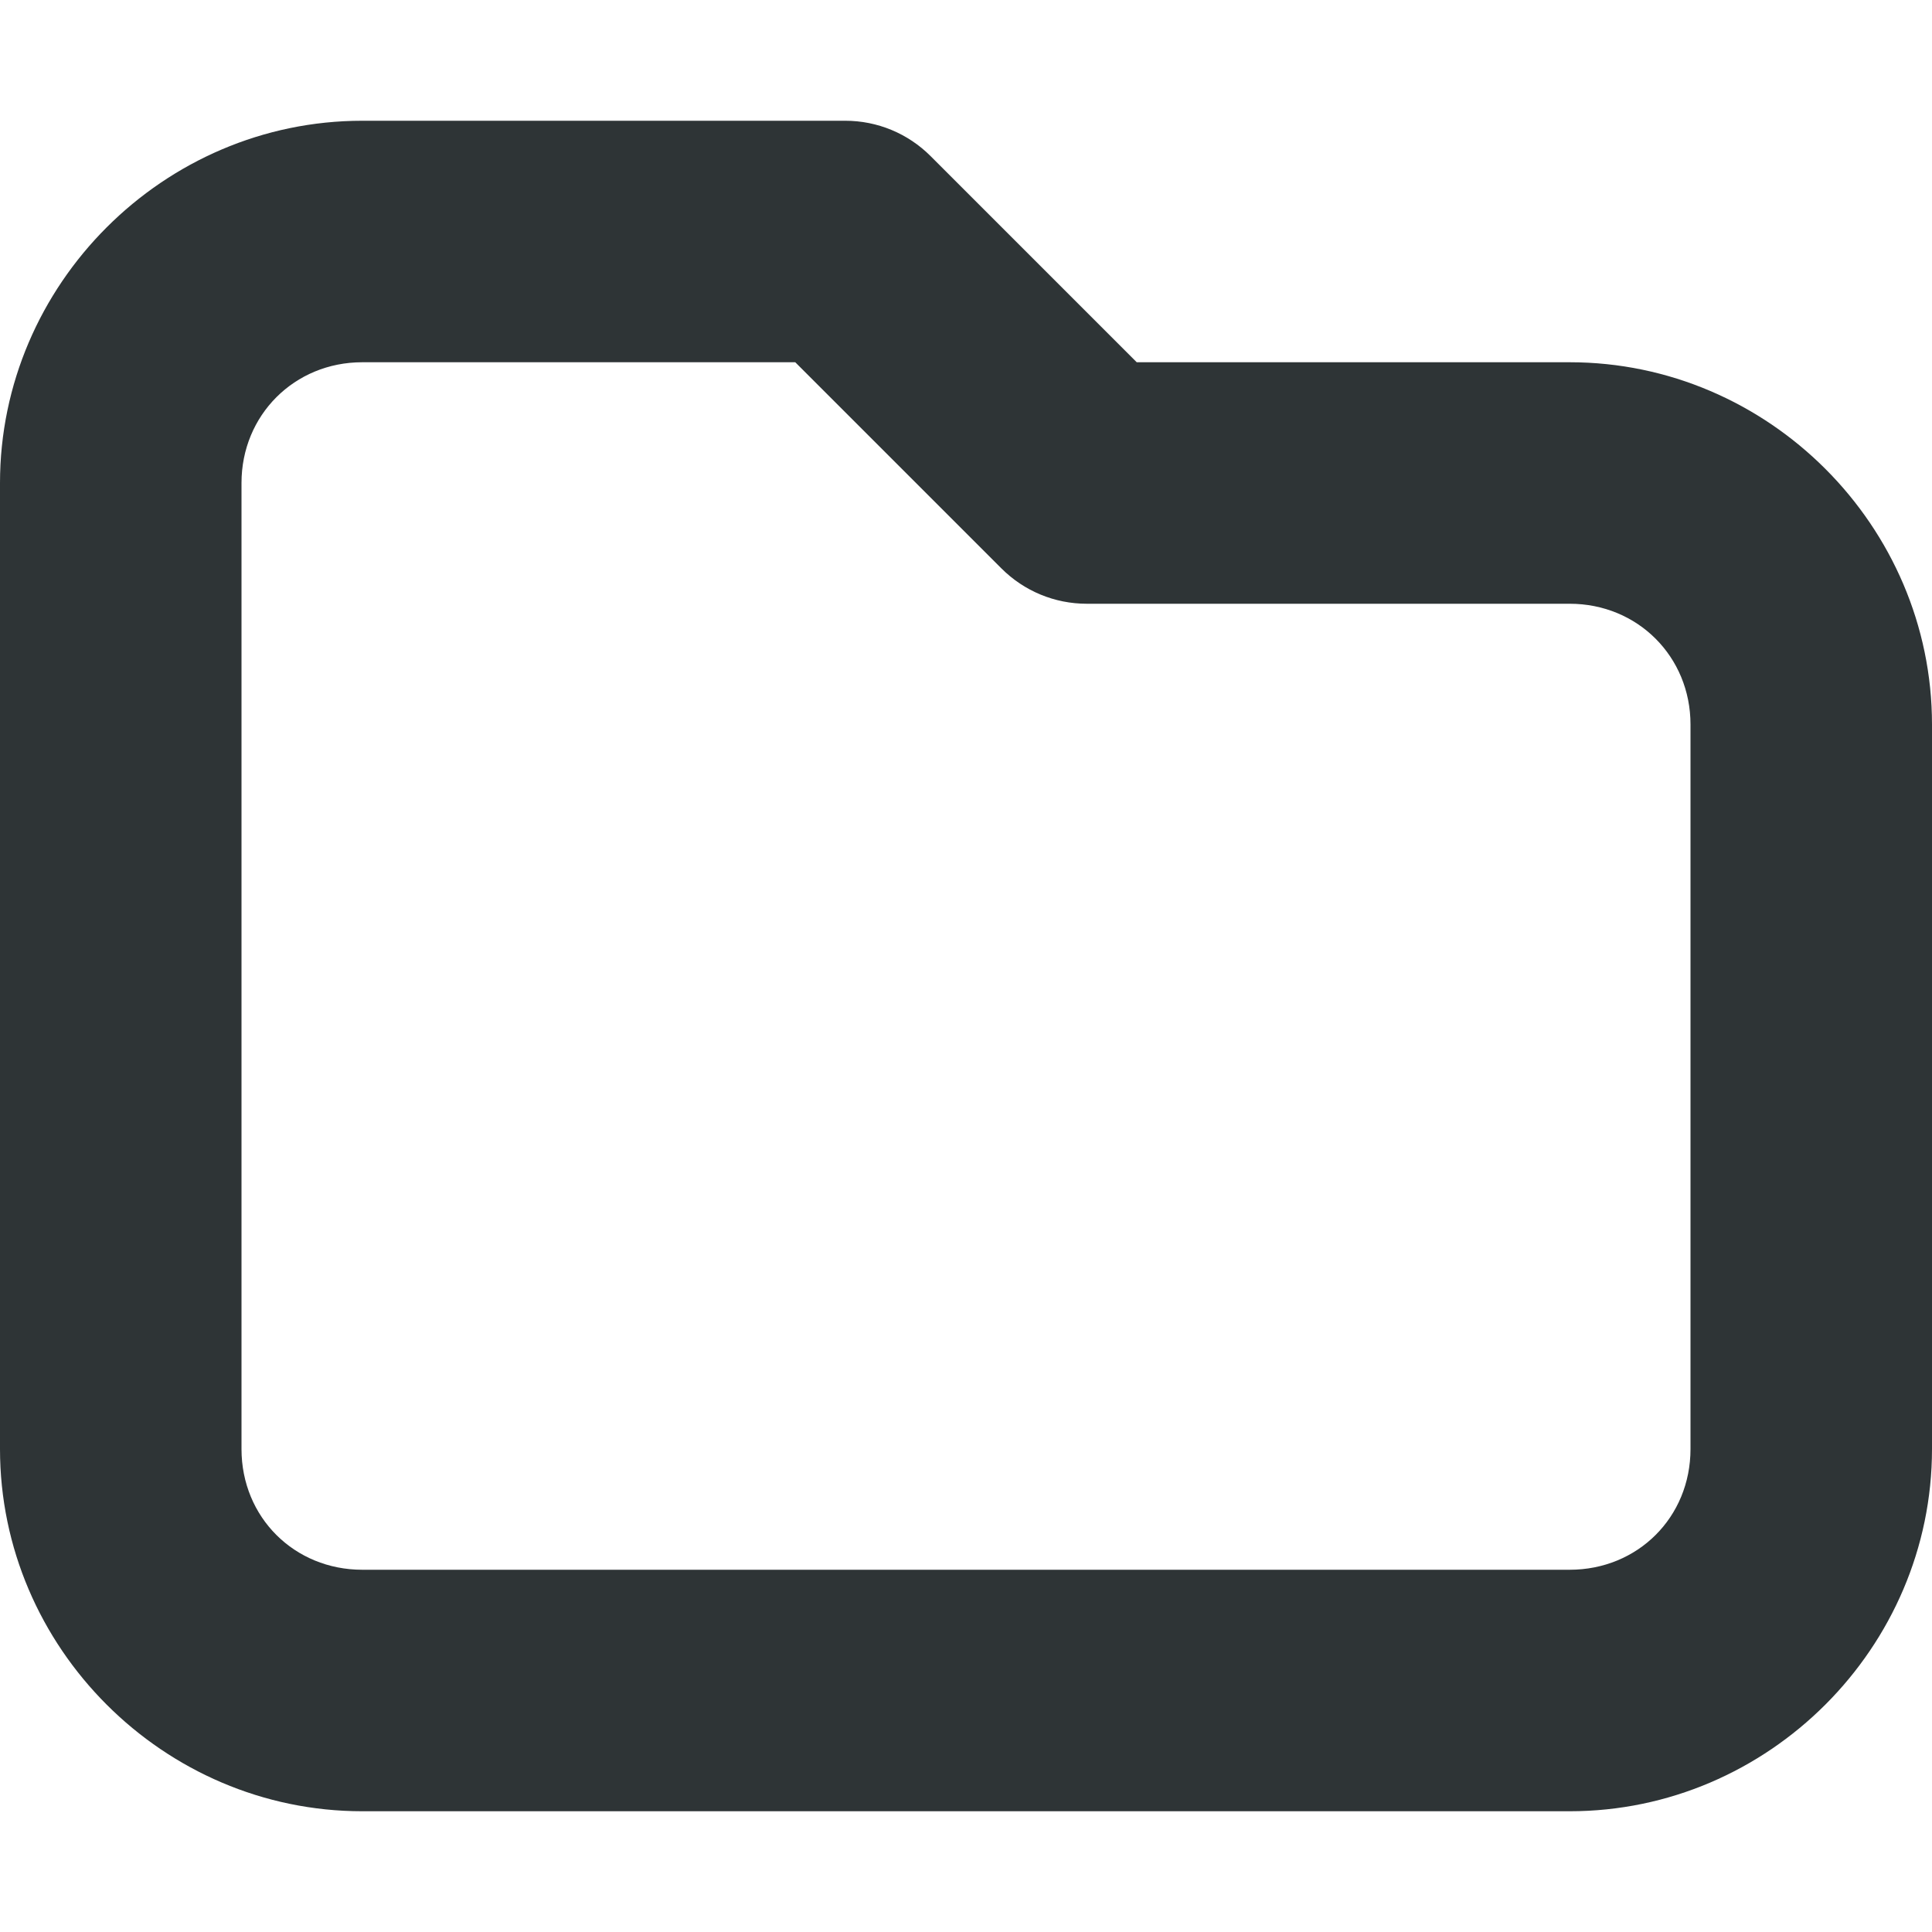
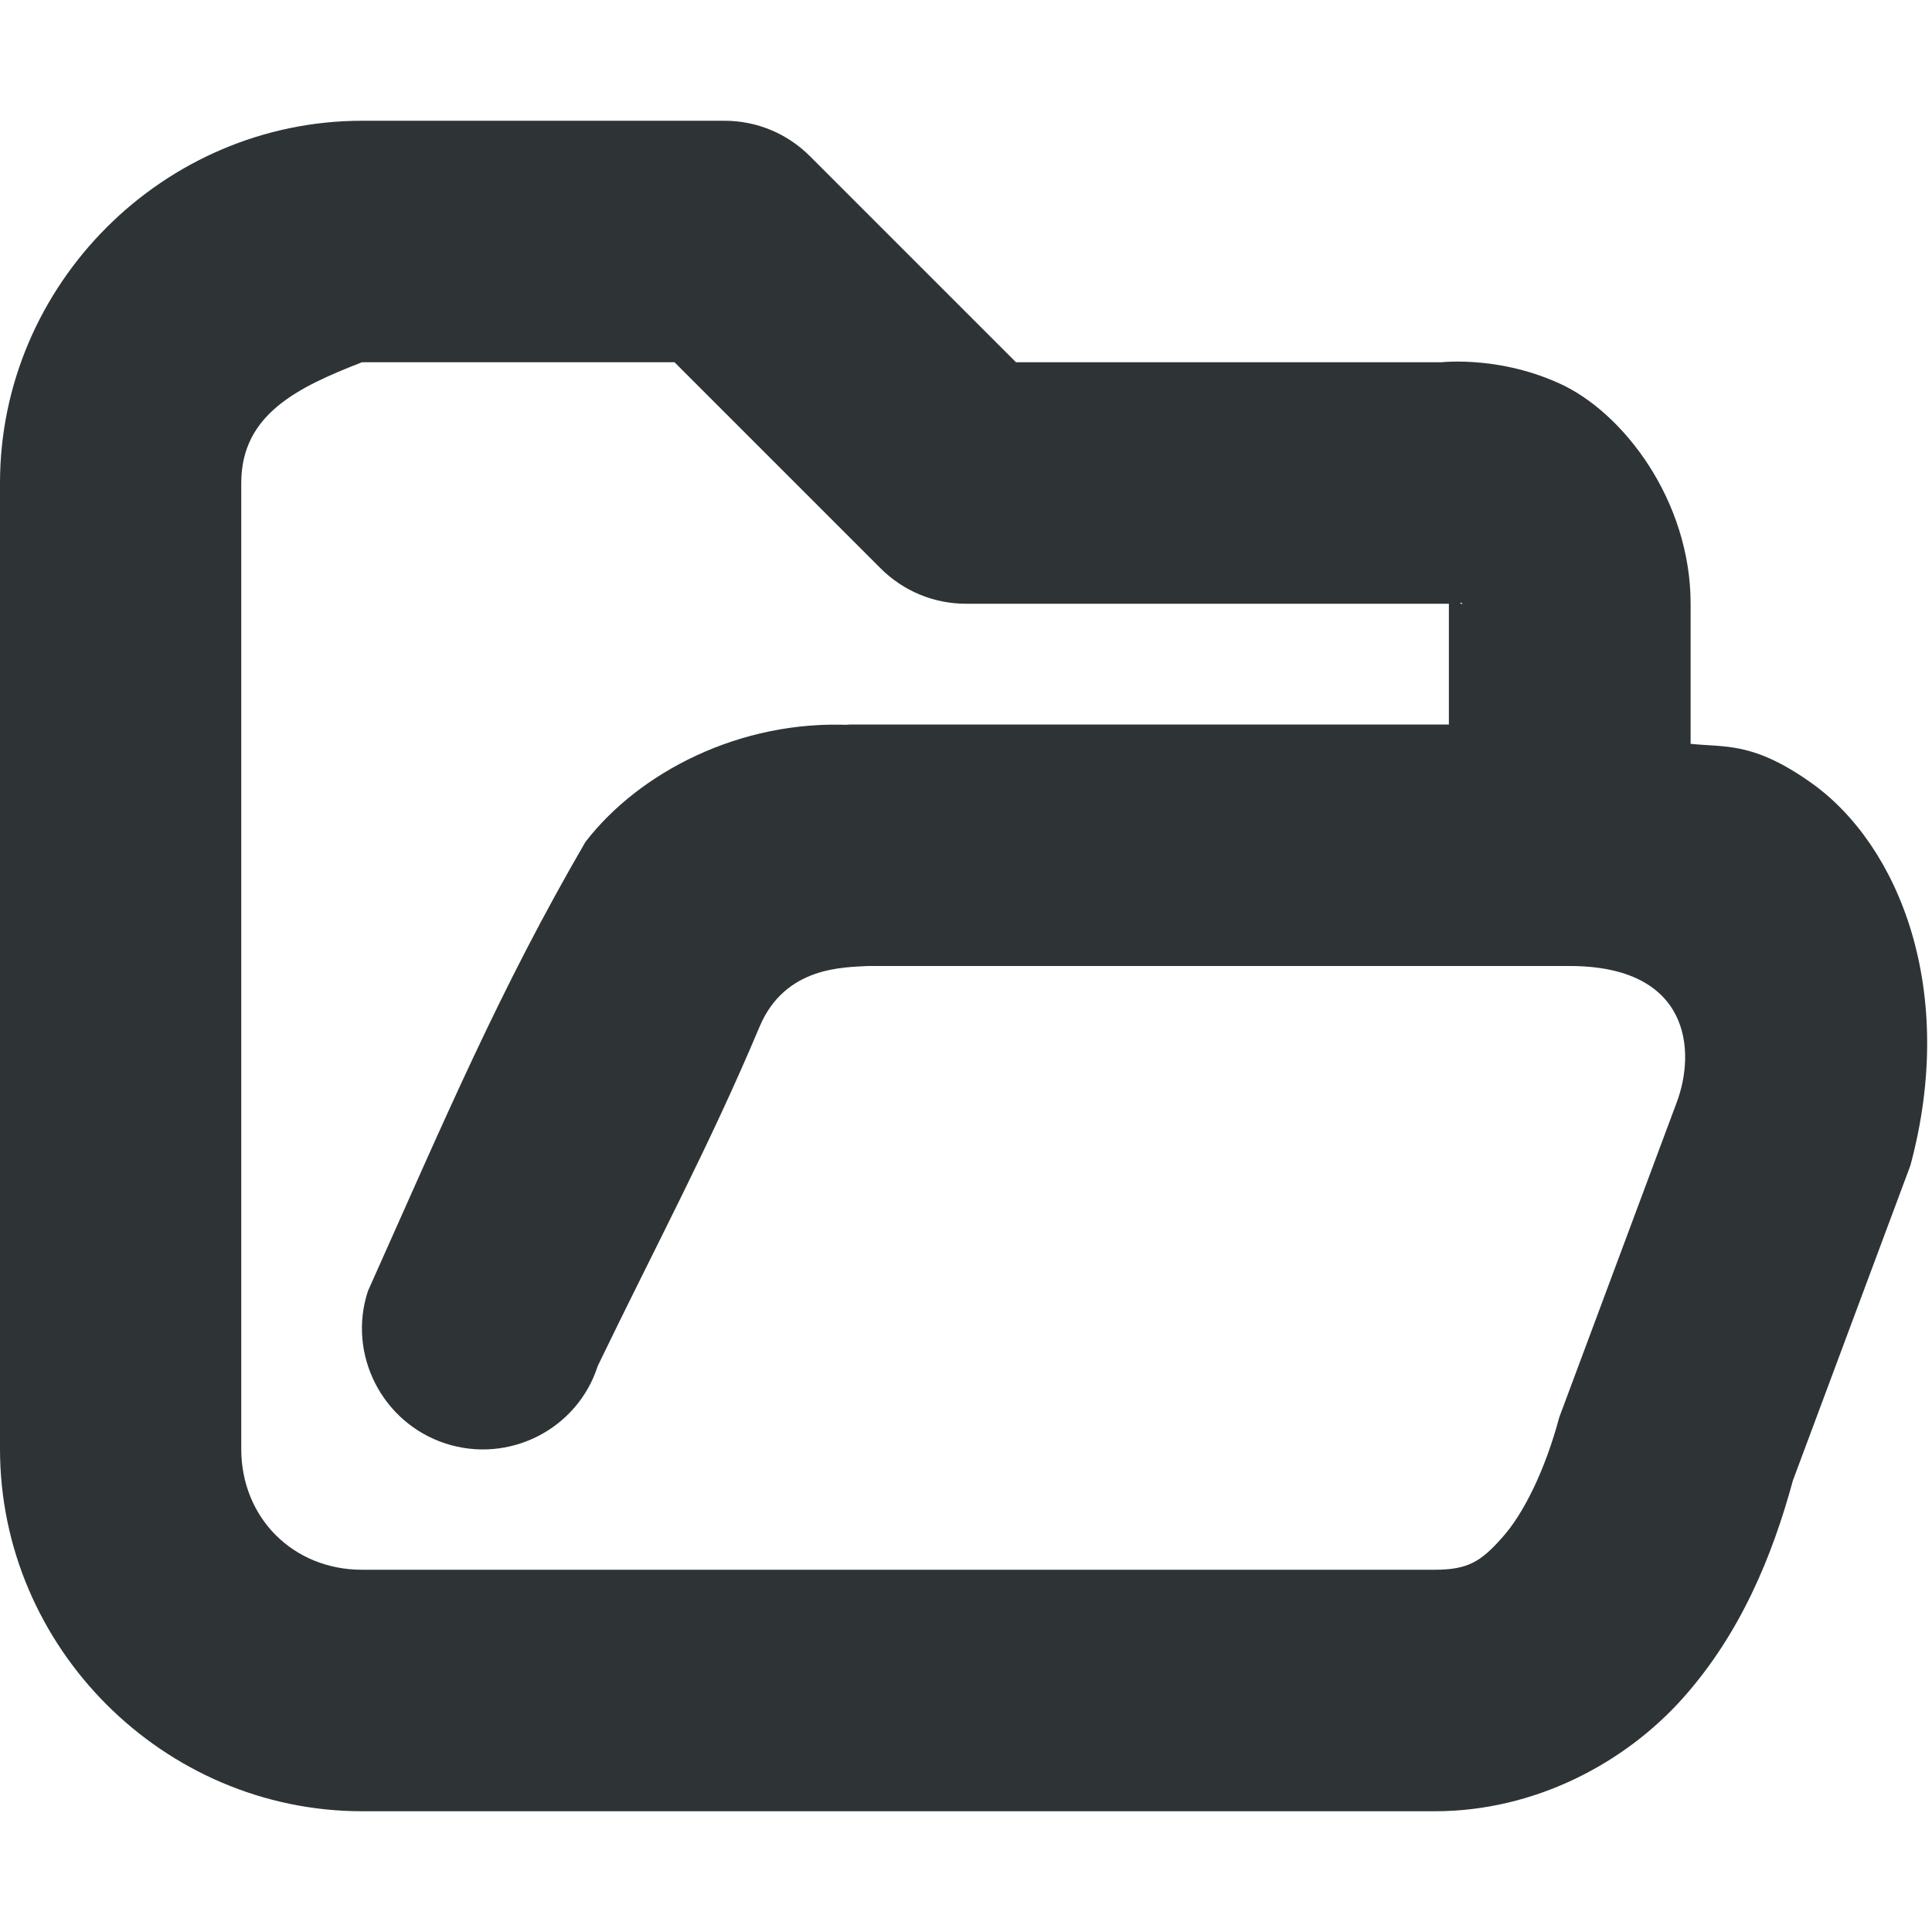
<svg xmlns="http://www.w3.org/2000/svg" height="16px" viewBox="0 0 16 16" width="16px">
-   <path d="m 3 1 c -1.645 0 -3 1.355 -3 3 v 8 c 0 1.645 1.355 3 3 3 h 10 c 1.645 0 3 -1.355 3 -3 v -6 c 0 -1.645 -1.355 -3 -3 -3 h -3.586 l -1.707 -1.707 c -0.188 -0.188 -0.441 -0.293 -0.707 -0.293 z m 0 2 h 3.586 l 1.707 1.707 c 0.188 0.188 0.441 0.293 0.707 0.293 h 4 c 0.562 0 1 0.438 1 1 v 6 c 0 0.566 -0.438 1 -1 1 h -10 c -0.562 0 -1 -0.434 -1 -1 v -8 c 0 -0.562 0.438 -1 1 -1 z m 0 0" fill="#2e3436" />
+   <g fill="#2e3436">
+     <path d="m 3 1 c -1.645 0 -3 1.355 -3 3 v 8 c 0 1.645 1.355 3 3 3 h 8.883 c 0.832 0 1.578 -0.402 2.055 -0.938 c 0.473 -0.531 0.738 -1.168 0.91 -1.801 l 0.973 -2.609 c 0.391 -1.449 -0.094 -2.652 -0.82 -3.168 c -0.484 -0.344 -0.715 -0.293 -1 -0.324 v -1.16 c 0 -0.855 -0.559 -1.59 -1.094 -1.828 c -0.531 -0.238 -1.012 -0.168 -1.012 -0.168 l 0.105 -0.004 h -3.586 l -1.707 -1.707 c -0.188 -0.188 -0.441 -0.293 -0.707 -0.293 z m 0 2 h 2.586 l 1.707 1.707 c 0.188 0.188 0.441 0.293 0.707 0.293 h 4 c 0.035 0 0.07 -0.004 0.105 -0.008 c 0 0 0.02 0.02 -0.012 0.004 c -0.035 -0.012 -0.094 -0.25 -0.094 0.004 v 2 c 0 0.551 0.449 1 1 1 c 1 0 1.047 0.703 0.887 1.129 l -0.973 2.609 c -0.117 0.438 -0.297 0.801 -0.473 0.996 c -0.176 0.199 -0.285 0.266 -0.559 0.266 h -8.883 c -0.57 0 -1 -0.43 -1 -1 v -8 c 0 -0.57 0.469 -0.793 1 -1 z m 0 0" />
+     <path d="m 7 6 l 0.043 0.004 c -0.914 -0.043 -1.75 0.391 -2.195 0.969 c -0.711 1.223 -1.156 2.277 -1.801 3.719 c -0.172 0.523 0.117 1.09 0.641 1.262 c 0.527 0.172 1.094 -0.117 1.262 -0.641 c 0.488 -1.012 0.922 -1.816 1.34 -2.809 c 0.211 -0.504 0.703 -0.492 0.898 -0.504 h 5.812 c 0.551 0 1 -0.449 1 -1 s -0.449 -1 -1 -1 z m 0 0" />
+   </g>
</svg>
